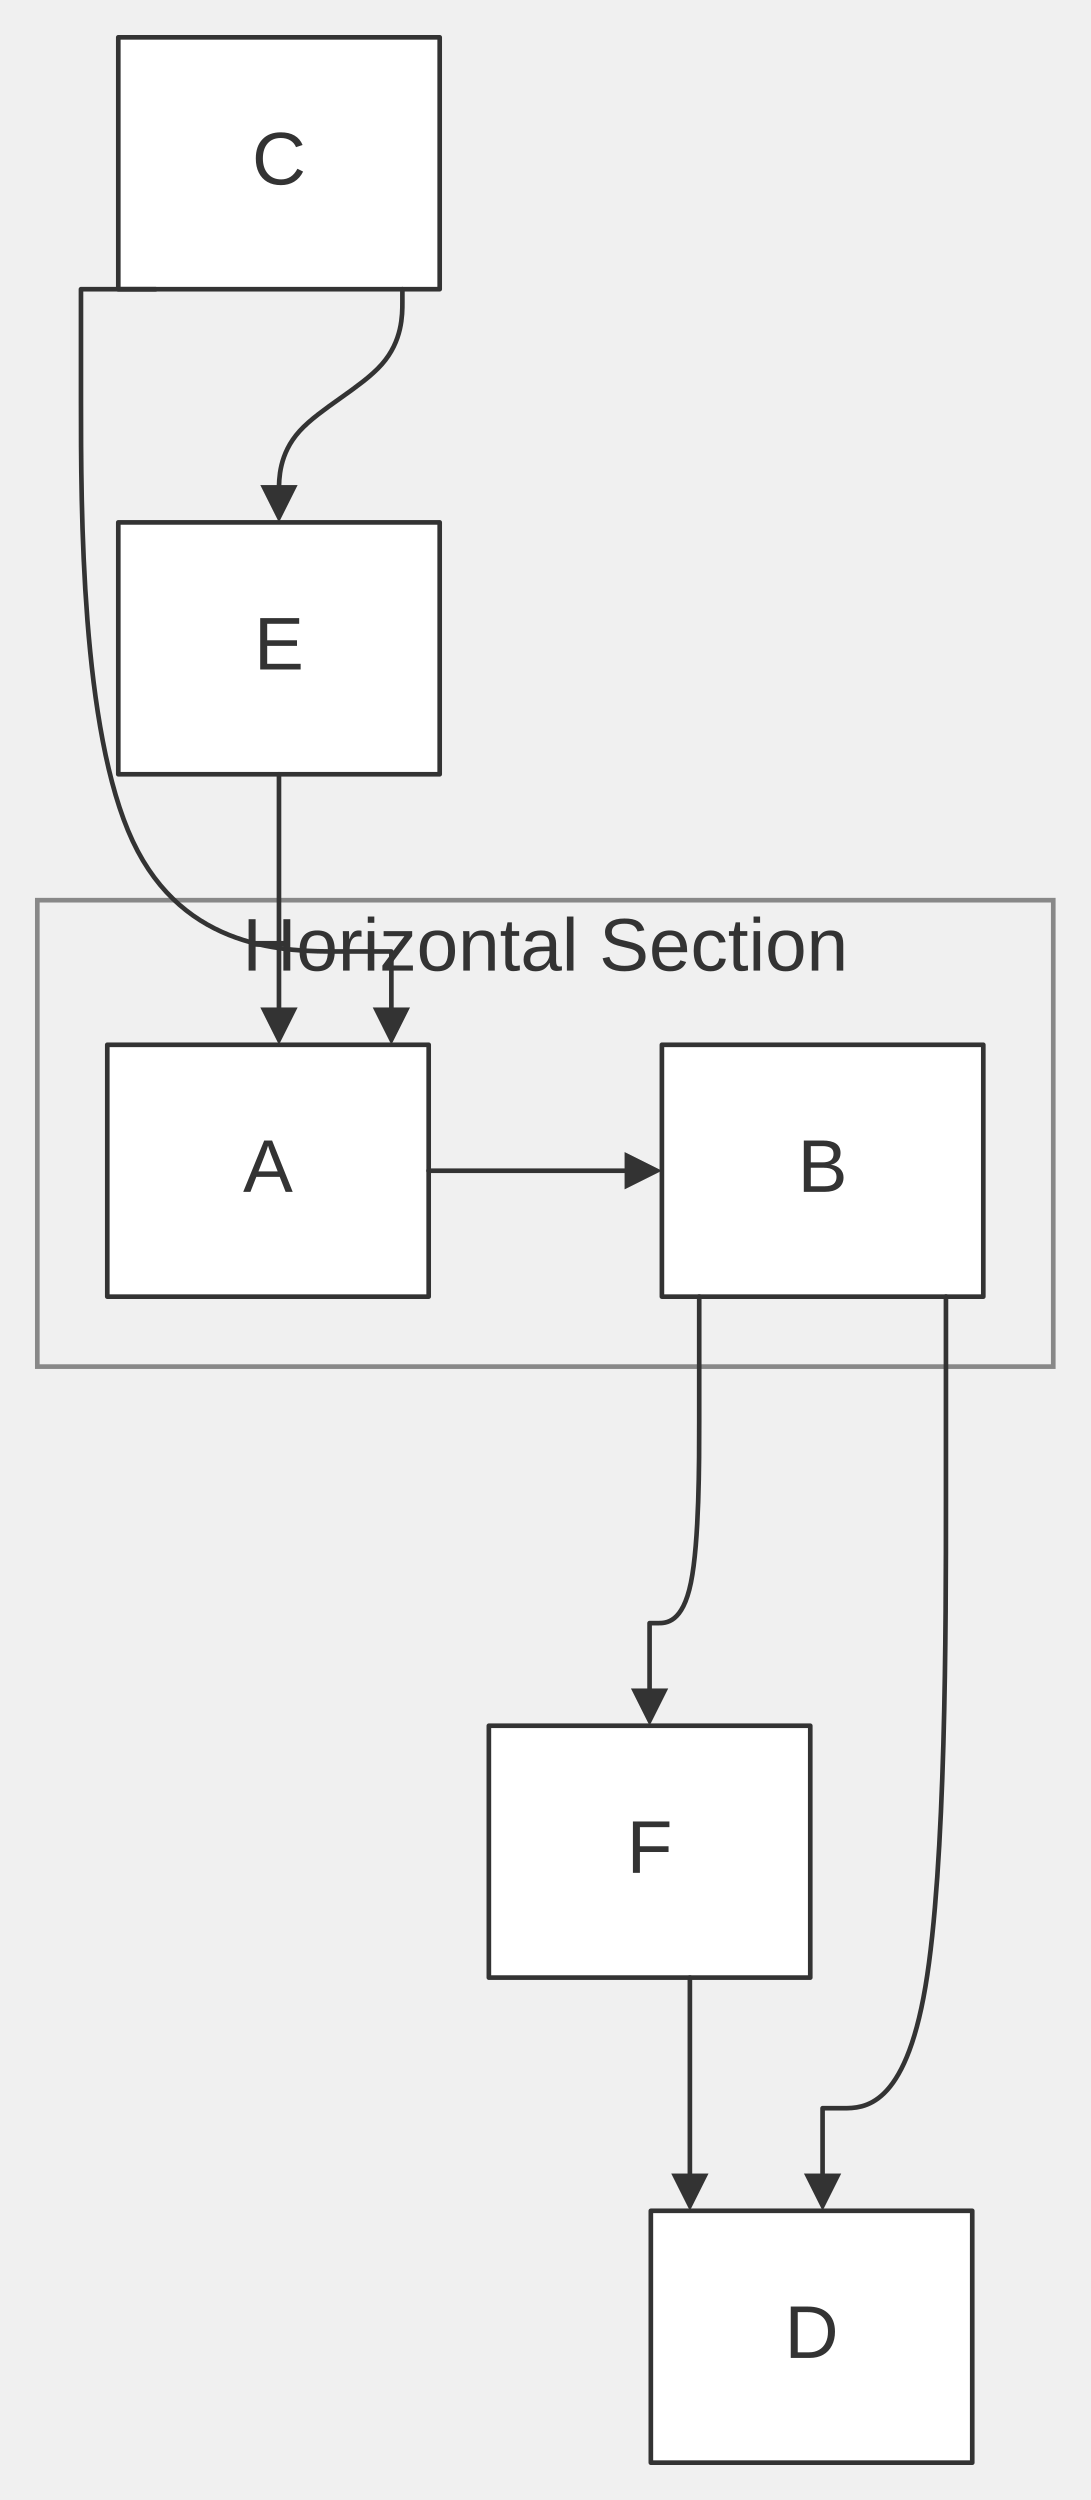
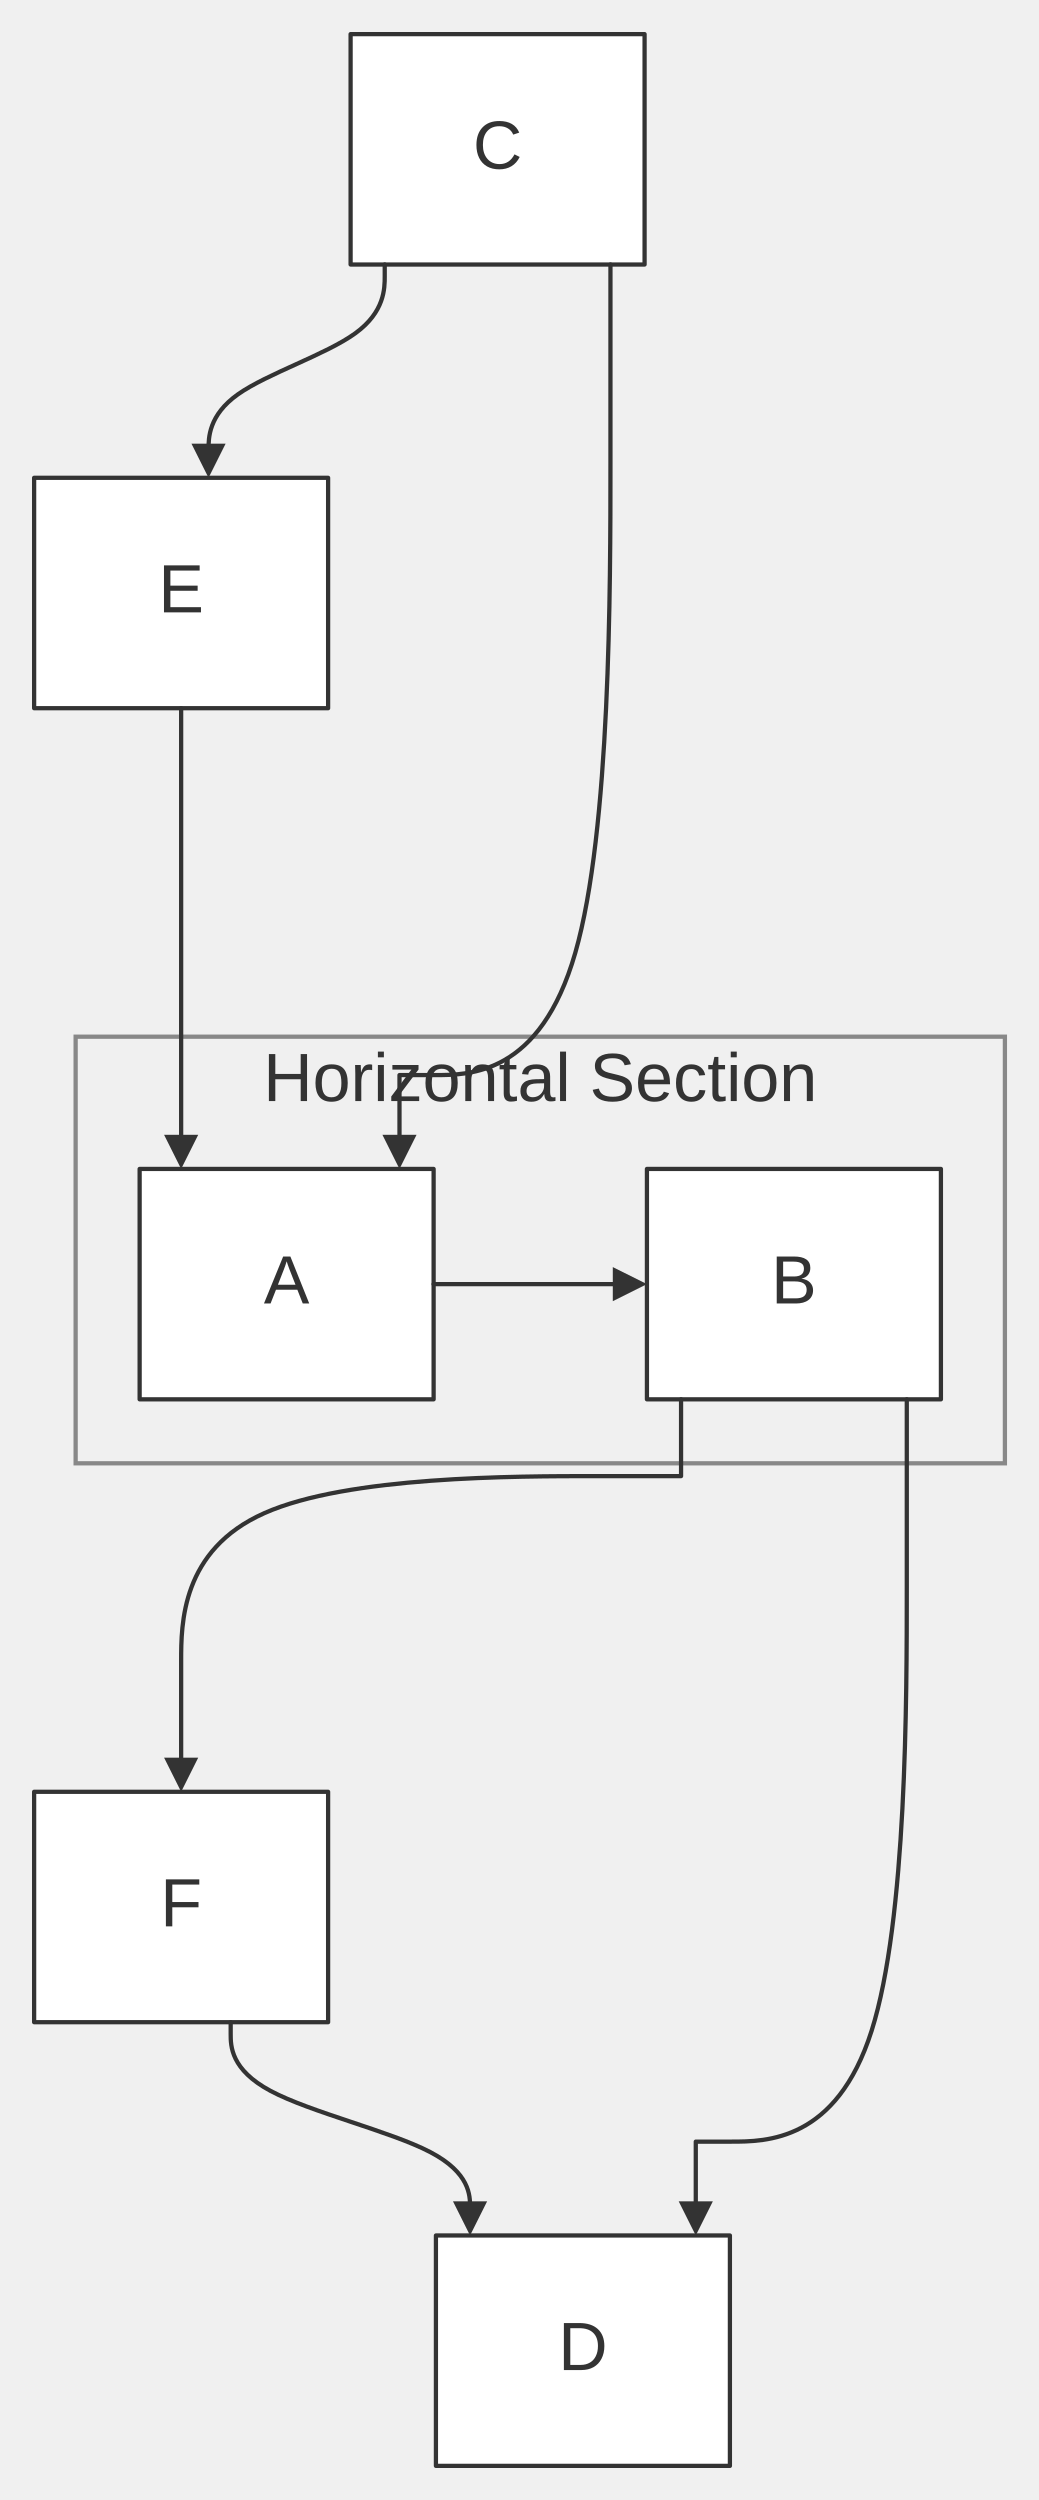
- <svg xmlns="http://www.w3.org/2000/svg" width="100%" viewBox="0 0 233.82 536.00" style="max-width: 233.82px; background-color: transparent;" font-family="&quot;trebuchet ms&quot;, verdana, arial, sans-serif" font-size="16.00">
+ <svg xmlns="http://www.w3.org/2000/svg" width="100%" viewBox="0 0 243.54 586.00" style="max-width: 243.54px; background-color: transparent;" font-family="&quot;trebuchet ms&quot;, verdana, arial, sans-serif" font-size="16.00">
  <defs>
    <marker id="arrowhead" viewBox="0 0 10.00 10.00" refX="5.00" refY="5.00" markerWidth="8.00" markerHeight="8.00" orient="auto-start-reverse" markerUnits="userSpaceOnUse">
      <path d="M 0 0 L 10.00 5.00 L 0 10.00 z" fill="#333" />
    </marker>
    <marker id="crosshead" viewBox="0 0 11.00 11.00" refX="12.00" refY="5.20" markerWidth="11.00" markerHeight="11.00" orient="auto-start-reverse" markerUnits="userSpaceOnUse">
      <path d="M 1,1 l 9,9 M 10,1 l -9,9" stroke="#333" stroke-width="2" />
    </marker>
    <marker id="circlehead" viewBox="0 0 10.00 10.00" refX="11.00" refY="5.00" markerWidth="11.00" markerHeight="11.00" orient="auto-start-reverse" markerUnits="userSpaceOnUse">
      <circle cx="5" cy="5" r="5" stroke="#333" stroke-width="1" fill="#333" />
    </marker>
    <marker id="open-arrowhead" viewBox="0 0 10.00 10.00" refX="5.00" refY="5.00" markerWidth="8.00" markerHeight="8.00" orient="auto-start-reverse" markerUnits="userSpaceOnUse">
      <polygon points="0,0 10.00,5.00 0,10.00" fill="white" stroke="#333" stroke-width="1" />
    </marker>
    <marker id="diamondhead" viewBox="0 0 12.00 12.00" refX="6.00" refY="6.00" markerWidth="12.00" markerHeight="12.00" orient="auto-start-reverse" markerUnits="userSpaceOnUse">
      <polygon points="0,6.00 6.00,0 12.00,6.00 6.00,12.00" fill="#333" />
    </marker>
    <marker id="open-diamondhead" viewBox="0 0 12.00 12.00" refX="6.00" refY="6.00" markerWidth="12.00" markerHeight="12.00" orient="auto-start-reverse" markerUnits="userSpaceOnUse">
      <polygon points="0,6.00 6.00,0 12.00,6.00 6.00,12.00" fill="white" stroke="#333" stroke-width="1" />
    </marker>
  </defs>
-   <g transform="translate(17.36,-50.00)">
+   <g transform="translate(-20.27,0.00)">
    <g class="clusters">
-       <rect class="subgraph" x="-9.36" y="243.00" width="217.82" height="100.00" fill="none" stroke="#888" stroke-width="1.00" />
-       <text x="99.55" y="247.00" text-anchor="middle" dominant-baseline="hanging" fill="#333">Horizontal Section</text>
+       <rect class="subgraph" x="38.00" y="243.00" width="217.82" height="100.00" fill="none" stroke="#888" stroke-width="1.00" />
+       <text x="146.91" y="247.00" text-anchor="middle" dominant-baseline="hanging" fill="#333">Horizontal Section</text>
    </g>
    <g class="nodes">
-       <rect x="5.64" y="274.00" width="68.91" height="54.00" fill="white" stroke="#333" stroke-width="1.00" stroke-linejoin="round" />
-       <text x="40.09" y="301.00" text-anchor="middle" dominant-baseline="middle" fill="#333">A</text>
-       <rect x="124.55" y="274.00" width="68.91" height="54.00" fill="white" stroke="#333" stroke-width="1.00" stroke-linejoin="round" />
-       <text x="159.00" y="301.00" text-anchor="middle" dominant-baseline="middle" fill="#333">B</text>
-       <rect x="8.00" y="58.00" width="68.91" height="54.00" fill="white" stroke="#333" stroke-width="1.00" stroke-linejoin="round" />
-       <text x="42.45" y="85.00" text-anchor="middle" dominant-baseline="middle" fill="#333">C</text>
-       <rect x="122.18" y="524.00" width="68.91" height="54.00" fill="white" stroke="#333" stroke-width="1.00" stroke-linejoin="round" />
-       <text x="156.64" y="551.00" text-anchor="middle" dominant-baseline="middle" fill="#333">D</text>
-       <rect x="8.00" y="162.00" width="68.91" height="54.00" fill="white" stroke="#333" stroke-width="1.00" stroke-linejoin="round" />
-       <text x="42.45" y="189.00" text-anchor="middle" dominant-baseline="middle" fill="#333">E</text>
-       <rect x="87.45" y="420.00" width="68.91" height="54.00" fill="white" stroke="#333" stroke-width="1.00" stroke-linejoin="round" />
-       <text x="121.91" y="447.00" text-anchor="middle" dominant-baseline="middle" fill="#333">F</text>
+       <rect x="53.00" y="274.00" width="68.91" height="54.00" fill="white" stroke="#333" stroke-width="1.00" stroke-linejoin="round" />
+       <text x="87.45" y="301.00" text-anchor="middle" dominant-baseline="middle" fill="#333">A</text>
+       <rect x="171.91" y="274.00" width="68.91" height="54.00" fill="white" stroke="#333" stroke-width="1.00" stroke-linejoin="round" />
+       <text x="206.36" y="301.00" text-anchor="middle" dominant-baseline="middle" fill="#333">B</text>
+       <rect x="102.45" y="8.00" width="68.91" height="54.00" fill="white" stroke="#333" stroke-width="1.00" stroke-linejoin="round" />
+       <text x="136.91" y="35.00" text-anchor="middle" dominant-baseline="middle" fill="#333">C</text>
+       <rect x="122.45" y="524.00" width="68.91" height="54.00" fill="white" stroke="#333" stroke-width="1.00" stroke-linejoin="round" />
+       <text x="156.91" y="551.00" text-anchor="middle" dominant-baseline="middle" fill="#333">D</text>
+       <rect x="28.27" y="112.00" width="68.91" height="54.00" fill="white" stroke="#333" stroke-width="1.00" stroke-linejoin="round" />
+       <text x="62.73" y="139.00" text-anchor="middle" dominant-baseline="middle" fill="#333">E</text>
+       <rect x="28.27" y="420.00" width="68.91" height="54.00" fill="white" stroke="#333" stroke-width="1.00" stroke-linejoin="round" />
+       <text x="62.73" y="447.00" text-anchor="middle" dominant-baseline="middle" fill="#333">F</text>
    </g>
    <g class="edgePaths">
-       <path d="M74.55,301.00 L77.32,301.00 C80.10,301.00 85.66,301.00 90.66,301.00 C95.66,301.00 100.10,301.00 104.99,301.00 C109.88,301.00 115.21,301.00 117.88,301.00 L120.55,301.00" stroke="#333" stroke-width="1.00" fill="none" stroke-linecap="round" stroke-linejoin="round" marker-end="url(#arrowhead)" />
-       <path d="M68.91,112.00 L68.91,114.78 C68.91,117.56 68.91,123.11 64.50,128.11 C60.09,133.11 51.27,137.56 46.86,142.44 C42.45,147.33 42.45,152.67 42.45,155.33 L42.45,158.00" stroke="#333" stroke-width="1.00" fill="none" stroke-linecap="round" stroke-linejoin="round" marker-end="url(#arrowhead)" />
-       <path d="M42.45,216.00 L42.45,219.22 C42.45,222.44 42.45,228.89 42.45,235.22 C42.45,241.56 42.45,247.78 42.45,253.56 C42.45,259.33 42.45,264.67 42.45,267.33 L42.45,270.00" stroke="#333" stroke-width="1.00" fill="none" stroke-linecap="round" stroke-linejoin="round" marker-end="url(#arrowhead)" />
-       <path d="M16.00,112.00 L0.00,112.00 L0.00,135.67 C0.00,159.33 0.00,206.67 11.09,230.33 C22.18,254.00 44.36,254.00 55.45,254.00 L66.55,254.00 L66.55,270.00" stroke="#333" stroke-width="1.00" fill="none" stroke-linecap="round" stroke-linejoin="round" marker-end="url(#arrowhead)" />
-       <path d="M132.55,328.00 L132.55,346.00 L132.55,354.67 C132.55,363.33 132.55,380.67 130.77,389.33 C129.00,398.00 125.45,398.00 123.68,398.00 L121.91,398.00 L121.91,416.00" stroke="#333" stroke-width="1.00" fill="none" stroke-linecap="round" stroke-linejoin="round" marker-end="url(#arrowhead)" />
-       <path d="M130.55,474.00 L130.55,476.78 C130.55,479.56 130.55,485.11 130.55,490.11 C130.55,495.11 130.55,499.56 130.55,504.44 C130.55,509.33 130.55,514.67 130.55,517.33 L130.55,520.00" stroke="#333" stroke-width="1.00" fill="none" stroke-linecap="round" stroke-linejoin="round" marker-end="url(#arrowhead)" />
-       <path d="M185.45,328.00 L185.45,346.00 L185.45,372.00 C185.45,398.00 185.45,450.00 181.04,476.00 C176.64,502.00 167.82,502.00 163.41,502.00 L159.00,502.00 L159.00,520.00" stroke="#333" stroke-width="1.00" fill="none" stroke-linecap="round" stroke-linejoin="round" marker-end="url(#arrowhead)" />
+       <path d="M121.91,301.00 L124.69,301.00 C127.46,301.00 133.02,301.00 138.02,301.00 C143.02,301.00 147.46,301.00 152.35,301.00 C157.24,301.00 162.58,301.00 165.24,301.00 L167.91,301.00" stroke="#333" stroke-width="1.00" fill="none" stroke-linecap="round" stroke-linejoin="round" marker-end="url(#arrowhead)" />
+       <path d="M110.45,62.00 L110.45,64.78 C110.45,67.56 110.45,73.11 103.57,78.11 C96.69,83.11 82.92,87.56 76.03,92.44 C69.15,97.33 69.15,102.67 69.15,105.33 L69.15,108.00" stroke="#333" stroke-width="1.00" fill="none" stroke-linecap="round" stroke-linejoin="round" marker-end="url(#arrowhead)" />
+       <path d="M62.73,166.00 L62.73,202.00 L62.73,205.00 C62.73,208.00 62.73,214.00 62.73,220.00 C62.73,226.00 62.73,232.00 62.73,235.00 L62.73,238.00 L62.73,270.00" stroke="#333" stroke-width="1.00" fill="none" stroke-linecap="round" stroke-linejoin="round" marker-end="url(#arrowhead)" />
+       <path d="M163.36,62.00 L163.36,80.00 L163.36,108.67 C163.36,137.33 163.36,194.67 155.12,223.33 C146.88,252.00 130.39,252.00 122.15,252.00 L113.91,252.00 L113.91,270.00" stroke="#333" stroke-width="1.00" fill="none" stroke-linecap="round" stroke-linejoin="round" marker-end="url(#arrowhead)" />
+       <path d="M179.91,328.00 L179.91,346.00 L160.38,346.00 C140.85,346.00 101.79,346.00 82.26,354.67 C62.73,363.33 62.73,380.67 62.73,389.33 L62.73,398.00 L62.73,416.00" stroke="#333" stroke-width="1.00" fill="none" stroke-linecap="round" stroke-linejoin="round" marker-end="url(#arrowhead)" />
+       <path d="M74.34,474.00 L74.34,476.78 C74.34,479.56 74.34,485.11 83.69,490.11 C93.04,495.11 111.75,499.56 121.10,504.44 C130.45,509.33 130.45,514.67 130.45,517.33 L130.45,520.00" stroke="#333" stroke-width="1.00" fill="none" stroke-linecap="round" stroke-linejoin="round" marker-end="url(#arrowhead)" />
+       <path d="M232.82,328.00 L232.82,346.00 L232.82,372.00 C232.82,398.00 232.82,450.00 224.58,476.00 C216.33,502.00 199.85,502.00 191.61,502.00 L183.36,502.00 L183.36,520.00" stroke="#333" stroke-width="1.00" fill="none" stroke-linecap="round" stroke-linejoin="round" marker-end="url(#arrowhead)" />
    </g>
    <g class="edgeLabels">
    </g>
  </g>
</svg>
